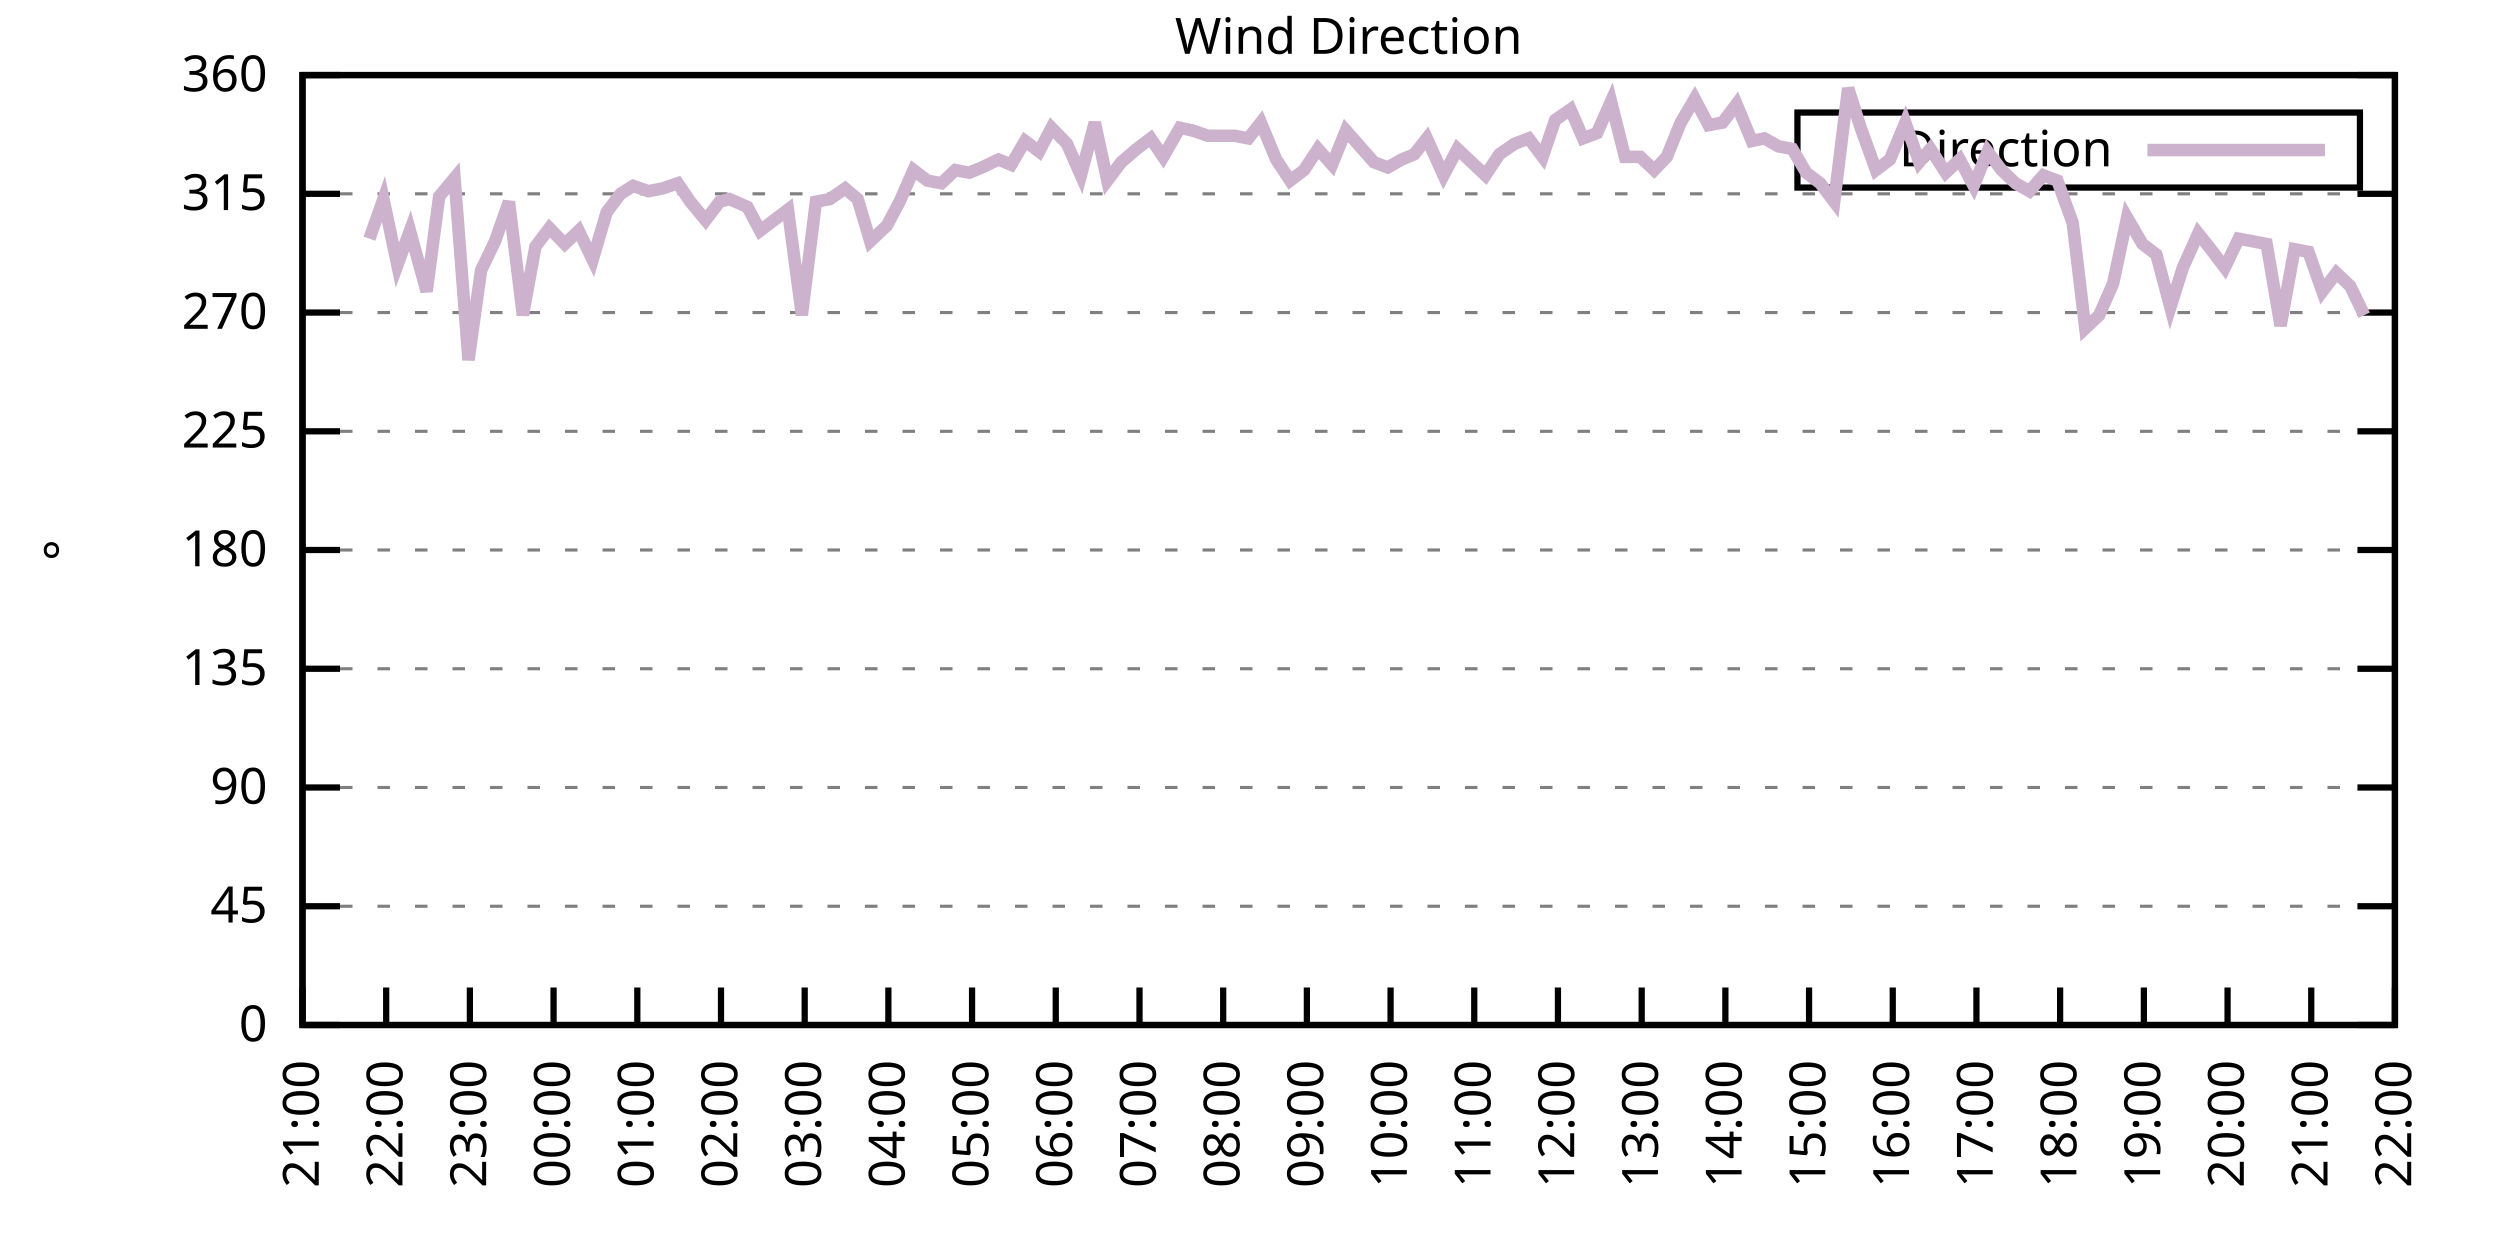
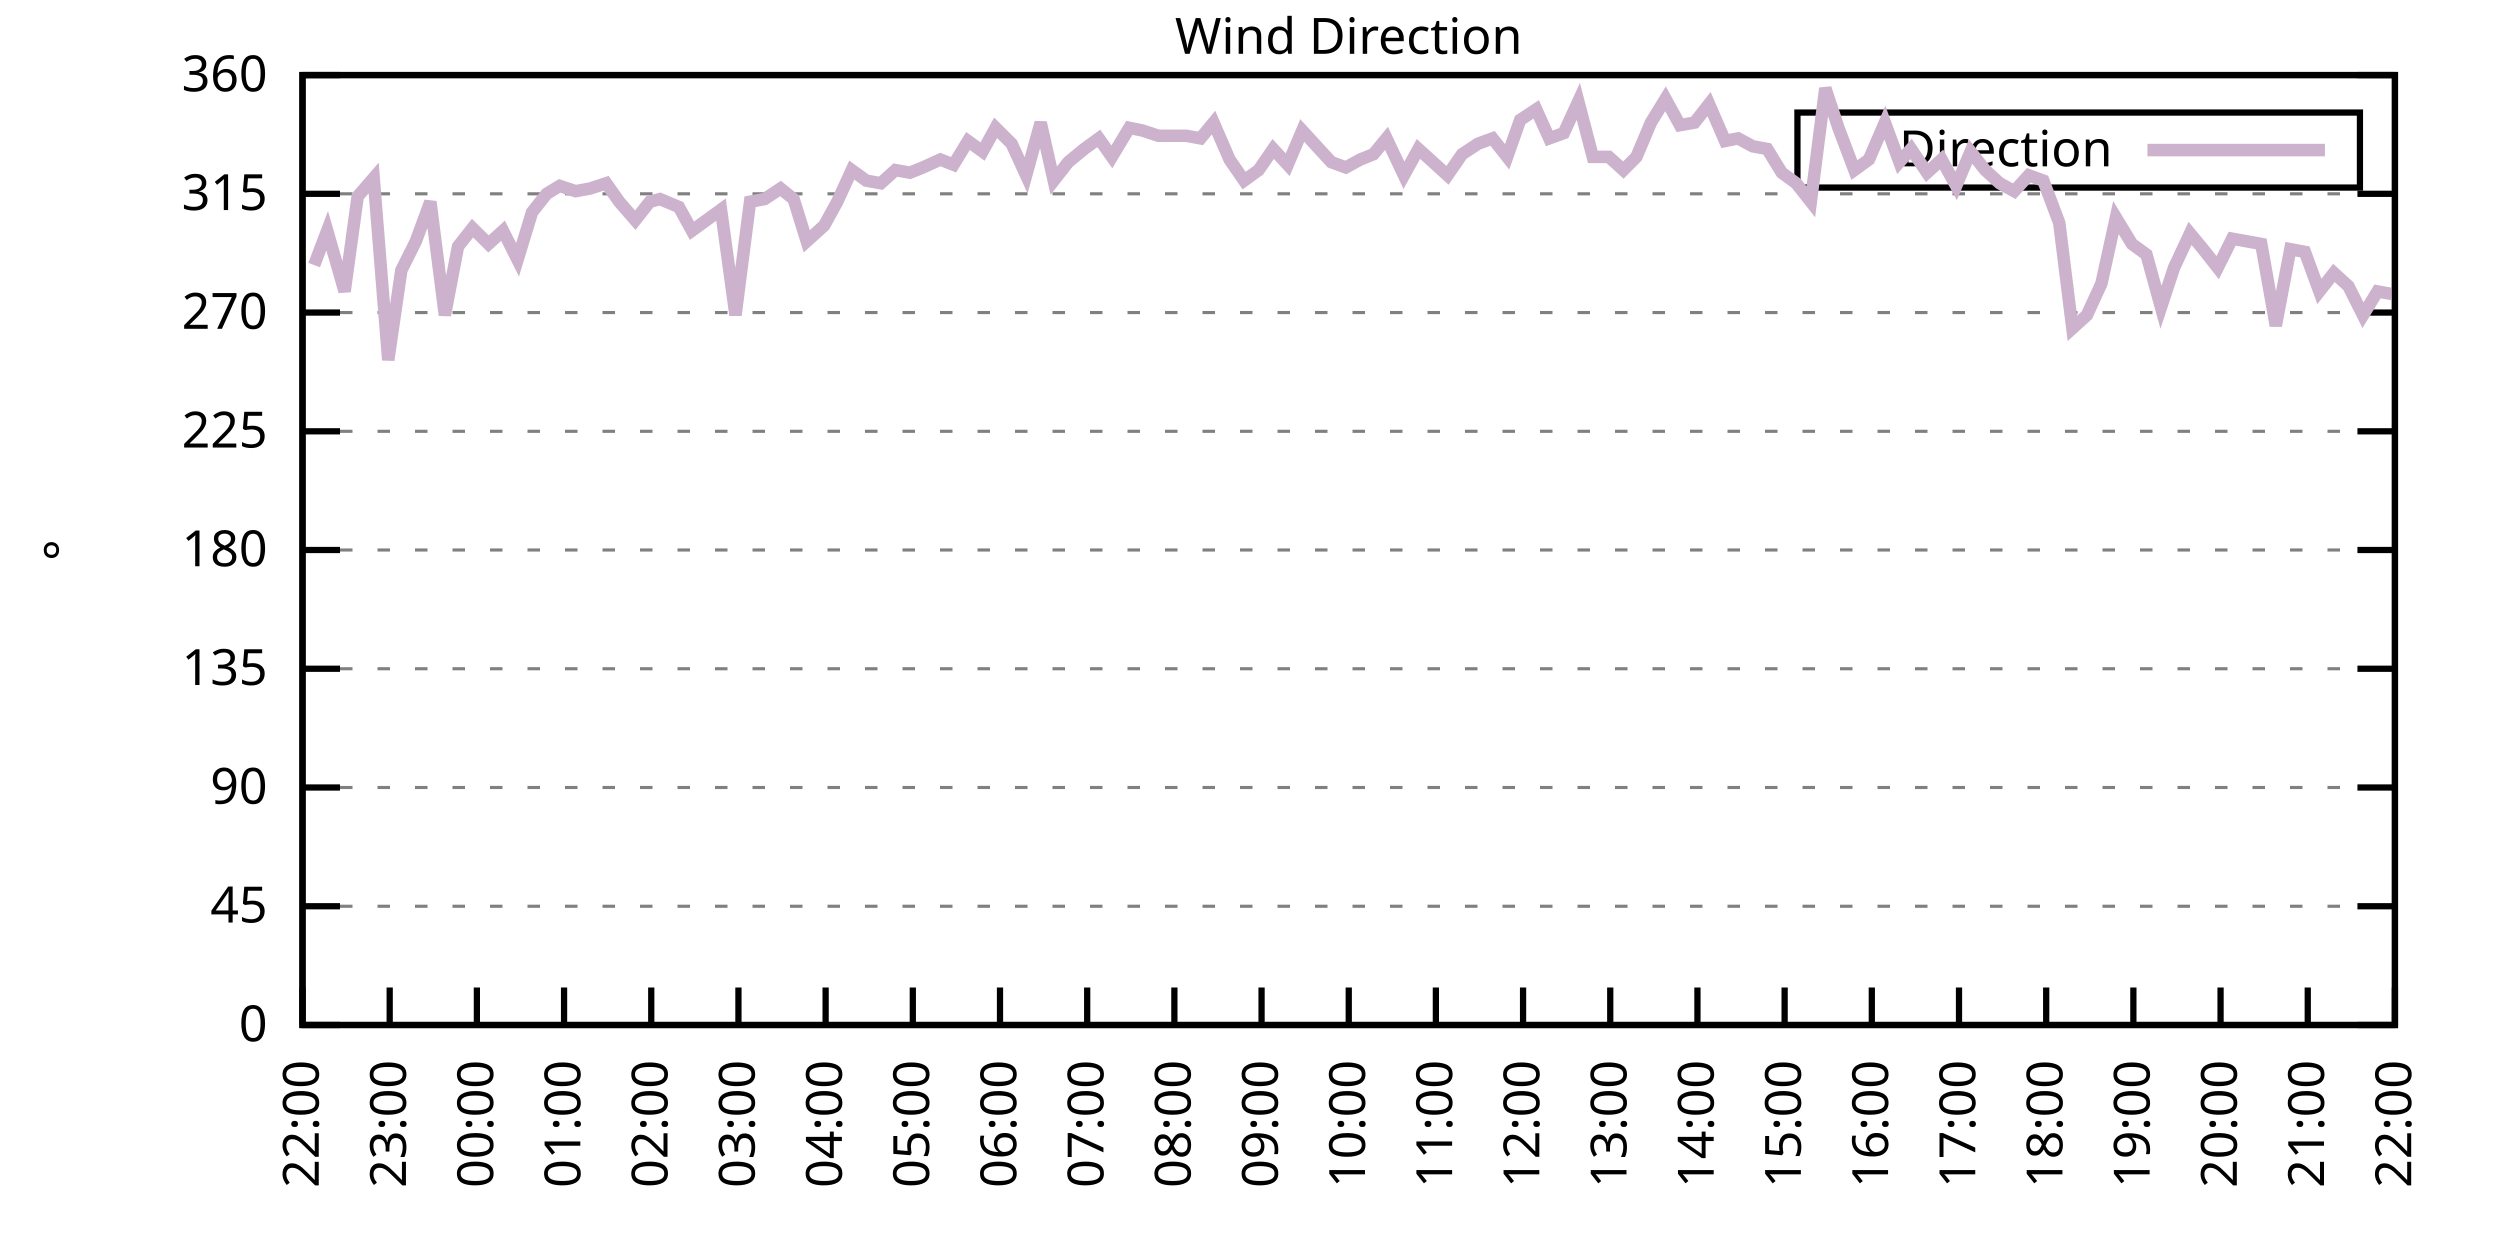
<svg xmlns="http://www.w3.org/2000/svg" xmlns:xlink="http://www.w3.org/1999/xlink" width="400" height="200" viewBox="0 0 400 200">
  <g id="gnuplot_canvas">
    <rect x="0" y="0" width="400" height="200" fill="none" />
    <defs>
      <circle id="gpDot" r="0.5" stroke-width="0.5" stroke="currentColor" />
      <path id="gpPt0" stroke-width="0.333" stroke="currentColor" d="M-1,0 h2 M0,-1 v2" />
      <path id="gpPt1" stroke-width="0.333" stroke="currentColor" d="M-1,-1 L1,1 M1,-1 L-1,1" />
      <path id="gpPt2" stroke-width="0.333" stroke="currentColor" d="M-1,0 L1,0 M0,-1 L0,1 M-1,-1 L1,1 M-1,1 L1,-1" />
      <rect id="gpPt3" stroke-width="0.333" stroke="currentColor" x="-1" y="-1" width="2" height="2" />
      <rect id="gpPt4" stroke-width="0.333" stroke="currentColor" fill="currentColor" x="-1" y="-1" width="2" height="2" />
      <circle id="gpPt5" stroke-width="0.333" stroke="currentColor" cx="0" cy="0" r="1" />
      <use xlink:href="#gpPt5" id="gpPt6" fill="currentColor" stroke="none" />
      <path id="gpPt7" stroke-width="0.333" stroke="currentColor" d="M0,-1.33 L-1.33,0.67 L1.33,0.67 z" />
      <use xlink:href="#gpPt7" id="gpPt8" fill="currentColor" stroke="none" />
      <use xlink:href="#gpPt7" id="gpPt9" stroke="currentColor" transform="rotate(180)" />
      <use xlink:href="#gpPt9" id="gpPt10" fill="currentColor" stroke="none" />
      <use xlink:href="#gpPt3" id="gpPt11" stroke="currentColor" transform="rotate(45)" />
      <use xlink:href="#gpPt11" id="gpPt12" fill="currentColor" stroke="none" />
      <path id="gpPt13" stroke-width="0.333" stroke="currentColor" d="M0,1.330 L1.265,0.411 L0.782,-1.067 L-0.782,-1.076 L-1.265,0.411 z" />
      <use xlink:href="#gpPt13" id="gpPt14" fill="currentColor" stroke="none" />
      <filter id="textbox" filterUnits="objectBoundingBox" x="0" y="0" height="1" width="1">
        <feFlood flood-color="white" flood-opacity="1" result="bgnd" />
        <feComposite in="SourceGraphic" in2="bgnd" operator="atop" />
      </filter>
      <filter id="greybox" filterUnits="objectBoundingBox" x="0" y="0" height="1" width="1">
        <feFlood flood-color="lightgrey" flood-opacity="1" result="grey" />
        <feComposite in="SourceGraphic" in2="grey" operator="atop" />
      </filter>
    </defs>
    <g fill="none" color="white" stroke="currentColor" stroke-width="1.00" stroke-linecap="butt" stroke-linejoin="miter">
</g>
    <g fill="none" color="black" stroke="currentColor" stroke-width="1.00" stroke-linecap="butt" stroke-linejoin="miter">
      <g stroke="none" shape-rendering="crispEdges">
        <polygon fill="rgb(255, 255, 255)" points="48.40,164.00 383.18,164.00 383.18,12.02 48.40,12.02 " />
      </g>
    </g>
    <g fill="none" color="black" stroke="currentColor" stroke-width="1.00" stroke-linecap="butt" stroke-linejoin="miter">
</g>
    <g fill="none" color="black" stroke="black" stroke-width="0.50" stroke-linecap="butt" stroke-linejoin="miter">
</g>
    <g fill="none" color="gray" stroke="currentColor" stroke-width="0.50" stroke-linecap="butt" stroke-linejoin="miter">
      <path stroke="gray" stroke-dasharray="2,4" class="gridline" d="M48.40,164.00 L383.19,164.00  " />
    </g>
    <g fill="none" color="gray" stroke="gray" stroke-width="1.00" stroke-linecap="butt" stroke-linejoin="miter">
</g>
    <g fill="none" color="black" stroke="currentColor" stroke-width="1.00" stroke-linecap="butt" stroke-linejoin="miter">
      <path stroke="black" d="M48.40,164.00 L54.40,164.00 M383.19,164.00 L377.19,164.00  " />
      <g transform="translate(42.80,166.60)" stroke="none" fill="black" font-family="Sans" font-size="8.00" text-anchor="end">
        <text>
          <tspan font-family="Sans"> 0</tspan>
        </text>
      </g>
    </g>
    <g fill="none" color="black" stroke="currentColor" stroke-width="1.00" stroke-linecap="butt" stroke-linejoin="miter">
</g>
    <g fill="none" color="black" stroke="black" stroke-width="0.50" stroke-linecap="butt" stroke-linejoin="miter">
</g>
    <g fill="none" color="gray" stroke="currentColor" stroke-width="0.50" stroke-linecap="butt" stroke-linejoin="miter">
      <path stroke="gray" stroke-dasharray="2,4" class="gridline" d="M48.40,145.00 L383.19,145.00  " />
    </g>
    <g fill="none" color="gray" stroke="gray" stroke-width="1.00" stroke-linecap="butt" stroke-linejoin="miter">
</g>
    <g fill="none" color="black" stroke="currentColor" stroke-width="1.00" stroke-linecap="butt" stroke-linejoin="miter">
      <path stroke="black" d="M48.40,145.00 L54.40,145.00 M383.19,145.00 L377.19,145.00  " />
      <g transform="translate(42.80,147.60)" stroke="none" fill="black" font-family="Sans" font-size="8.00" text-anchor="end">
        <text>
          <tspan font-family="Sans"> 45</tspan>
        </text>
      </g>
    </g>
    <g fill="none" color="black" stroke="currentColor" stroke-width="1.00" stroke-linecap="butt" stroke-linejoin="miter">
</g>
    <g fill="none" color="black" stroke="black" stroke-width="0.50" stroke-linecap="butt" stroke-linejoin="miter">
</g>
    <g fill="none" color="gray" stroke="currentColor" stroke-width="0.50" stroke-linecap="butt" stroke-linejoin="miter">
      <path stroke="gray" stroke-dasharray="2,4" class="gridline" d="M48.40,126.00 L383.19,126.00  " />
    </g>
    <g fill="none" color="gray" stroke="gray" stroke-width="1.00" stroke-linecap="butt" stroke-linejoin="miter">
</g>
    <g fill="none" color="black" stroke="currentColor" stroke-width="1.00" stroke-linecap="butt" stroke-linejoin="miter">
      <path stroke="black" d="M48.40,126.00 L54.40,126.00 M383.19,126.00 L377.19,126.00  " />
      <g transform="translate(42.80,128.60)" stroke="none" fill="black" font-family="Sans" font-size="8.00" text-anchor="end">
        <text>
          <tspan font-family="Sans"> 90</tspan>
        </text>
      </g>
    </g>
    <g fill="none" color="black" stroke="currentColor" stroke-width="1.00" stroke-linecap="butt" stroke-linejoin="miter">
</g>
    <g fill="none" color="black" stroke="black" stroke-width="0.50" stroke-linecap="butt" stroke-linejoin="miter">
</g>
    <g fill="none" color="gray" stroke="currentColor" stroke-width="0.50" stroke-linecap="butt" stroke-linejoin="miter">
      <path stroke="gray" stroke-dasharray="2,4" class="gridline" d="M48.40,107.00 L383.19,107.00  " />
    </g>
    <g fill="none" color="gray" stroke="gray" stroke-width="1.00" stroke-linecap="butt" stroke-linejoin="miter">
</g>
    <g fill="none" color="black" stroke="currentColor" stroke-width="1.00" stroke-linecap="butt" stroke-linejoin="miter">
      <path stroke="black" d="M48.40,107.00 L54.40,107.00 M383.19,107.00 L377.19,107.00  " />
      <g transform="translate(42.80,109.60)" stroke="none" fill="black" font-family="Sans" font-size="8.00" text-anchor="end">
        <text>
          <tspan font-family="Sans"> 135</tspan>
        </text>
      </g>
    </g>
    <g fill="none" color="black" stroke="currentColor" stroke-width="1.00" stroke-linecap="butt" stroke-linejoin="miter">
</g>
    <g fill="none" color="black" stroke="black" stroke-width="0.50" stroke-linecap="butt" stroke-linejoin="miter">
</g>
    <g fill="none" color="gray" stroke="currentColor" stroke-width="0.50" stroke-linecap="butt" stroke-linejoin="miter">
      <path stroke="gray" stroke-dasharray="2,4" class="gridline" d="M48.40,88.00 L383.19,88.00  " />
    </g>
    <g fill="none" color="gray" stroke="gray" stroke-width="1.00" stroke-linecap="butt" stroke-linejoin="miter">
</g>
    <g fill="none" color="black" stroke="currentColor" stroke-width="1.00" stroke-linecap="butt" stroke-linejoin="miter">
      <path stroke="black" d="M48.40,88.00 L54.40,88.00 M383.19,88.00 L377.19,88.00  " />
      <g transform="translate(42.80,90.60)" stroke="none" fill="black" font-family="Sans" font-size="8.00" text-anchor="end">
        <text>
          <tspan font-family="Sans"> 180</tspan>
        </text>
      </g>
    </g>
    <g fill="none" color="black" stroke="currentColor" stroke-width="1.00" stroke-linecap="butt" stroke-linejoin="miter">
</g>
    <g fill="none" color="black" stroke="black" stroke-width="0.50" stroke-linecap="butt" stroke-linejoin="miter">
</g>
    <g fill="none" color="gray" stroke="currentColor" stroke-width="0.50" stroke-linecap="butt" stroke-linejoin="miter">
      <path stroke="gray" stroke-dasharray="2,4" class="gridline" d="M48.40,69.01 L383.19,69.01  " />
    </g>
    <g fill="none" color="gray" stroke="gray" stroke-width="1.00" stroke-linecap="butt" stroke-linejoin="miter">
</g>
    <g fill="none" color="black" stroke="currentColor" stroke-width="1.00" stroke-linecap="butt" stroke-linejoin="miter">
      <path stroke="black" d="M48.40,69.01 L54.40,69.01 M383.19,69.01 L377.19,69.01  " />
      <g transform="translate(42.80,71.61)" stroke="none" fill="black" font-family="Sans" font-size="8.00" text-anchor="end">
        <text>
          <tspan font-family="Sans"> 225</tspan>
        </text>
      </g>
    </g>
    <g fill="none" color="black" stroke="currentColor" stroke-width="1.00" stroke-linecap="butt" stroke-linejoin="miter">
</g>
    <g fill="none" color="black" stroke="black" stroke-width="0.50" stroke-linecap="butt" stroke-linejoin="miter">
</g>
    <g fill="none" color="gray" stroke="currentColor" stroke-width="0.50" stroke-linecap="butt" stroke-linejoin="miter">
      <path stroke="gray" stroke-dasharray="2,4" class="gridline" d="M48.40,50.01 L383.19,50.01  " />
    </g>
    <g fill="none" color="gray" stroke="gray" stroke-width="1.00" stroke-linecap="butt" stroke-linejoin="miter">
</g>
    <g fill="none" color="black" stroke="currentColor" stroke-width="1.00" stroke-linecap="butt" stroke-linejoin="miter">
      <path stroke="black" d="M48.40,50.01 L54.40,50.01 M383.19,50.01 L377.19,50.01  " />
      <g transform="translate(42.80,52.61)" stroke="none" fill="black" font-family="Sans" font-size="8.00" text-anchor="end">
        <text>
          <tspan font-family="Sans"> 270</tspan>
        </text>
      </g>
    </g>
    <g fill="none" color="black" stroke="currentColor" stroke-width="1.00" stroke-linecap="butt" stroke-linejoin="miter">
</g>
    <g fill="none" color="black" stroke="black" stroke-width="0.50" stroke-linecap="butt" stroke-linejoin="miter">
</g>
    <g fill="none" color="gray" stroke="currentColor" stroke-width="0.50" stroke-linecap="butt" stroke-linejoin="miter">
      <path stroke="gray" stroke-dasharray="2,4" class="gridline" d="M48.40,31.01 L383.19,31.01  " />
    </g>
    <g fill="none" color="gray" stroke="gray" stroke-width="1.00" stroke-linecap="butt" stroke-linejoin="miter">
</g>
    <g fill="none" color="black" stroke="currentColor" stroke-width="1.00" stroke-linecap="butt" stroke-linejoin="miter">
      <path stroke="black" d="M48.40,31.01 L54.40,31.01 M383.19,31.01 L377.19,31.01  " />
      <g transform="translate(42.80,33.61)" stroke="none" fill="black" font-family="Sans" font-size="8.00" text-anchor="end">
        <text>
          <tspan font-family="Sans"> 315</tspan>
        </text>
      </g>
    </g>
    <g fill="none" color="black" stroke="currentColor" stroke-width="1.00" stroke-linecap="butt" stroke-linejoin="miter">
</g>
    <g fill="none" color="black" stroke="black" stroke-width="0.50" stroke-linecap="butt" stroke-linejoin="miter">
</g>
    <g fill="none" color="gray" stroke="currentColor" stroke-width="0.50" stroke-linecap="butt" stroke-linejoin="miter">
      <path stroke="gray" stroke-dasharray="2,4" class="gridline" d="M48.40,12.01 L383.19,12.01  " />
    </g>
    <g fill="none" color="gray" stroke="gray" stroke-width="1.00" stroke-linecap="butt" stroke-linejoin="miter">
</g>
    <g fill="none" color="black" stroke="currentColor" stroke-width="1.00" stroke-linecap="butt" stroke-linejoin="miter">
      <path stroke="black" d="M48.40,12.01 L54.40,12.01 M383.19,12.01 L377.19,12.01  " />
      <g transform="translate(42.80,14.61)" stroke="none" fill="black" font-family="Sans" font-size="8.00" text-anchor="end">
        <text>
          <tspan font-family="Sans"> 360</tspan>
        </text>
      </g>
    </g>
    <g fill="none" color="black" stroke="currentColor" stroke-width="1.00" stroke-linecap="butt" stroke-linejoin="miter">
      <path stroke="black" d="M48.40,164.00 L48.40,158.00  " />
      <g transform="translate(51.00,169.60) rotate(270.00)" stroke="none" fill="black" font-family="Sans" font-size="8.00" text-anchor="end">
        <text>
-           <tspan font-family="Sans">21:00</tspan>
-         </text>
-       </g>
-     </g>
-     <g fill="none" color="black" stroke="currentColor" stroke-width="1.00" stroke-linecap="butt" stroke-linejoin="miter">
-       <path stroke="black" d="M61.79,164.00 L61.79,158.00  " />
-       <g transform="translate(64.39,169.60) rotate(270.00)" stroke="none" fill="black" font-family="Sans" font-size="8.00" text-anchor="end">
-         <text>
          <tspan font-family="Sans">22:00</tspan>
        </text>
      </g>
    </g>
    <g fill="none" color="black" stroke="currentColor" stroke-width="1.00" stroke-linecap="butt" stroke-linejoin="miter">
-       <path stroke="black" d="M75.18,164.00 L75.18,158.00  " />
-       <g transform="translate(77.78,169.60) rotate(270.00)" stroke="none" fill="black" font-family="Sans" font-size="8.00" text-anchor="end">
+       <path stroke="black" d="M62.35,164.00 L62.35,158.00  " />
+       <g transform="translate(64.95,169.60) rotate(270.00)" stroke="none" fill="black" font-family="Sans" font-size="8.00" text-anchor="end">
        <text>
          <tspan font-family="Sans">23:00</tspan>
        </text>
      </g>
    </g>
    <g fill="none" color="black" stroke="currentColor" stroke-width="1.00" stroke-linecap="butt" stroke-linejoin="miter">
-       <path stroke="black" d="M88.57,164.00 L88.57,158.00  " />
-       <g transform="translate(91.17,169.60) rotate(270.00)" stroke="none" fill="black" font-family="Sans" font-size="8.00" text-anchor="end">
+       <path stroke="black" d="M76.30,164.00 L76.30,158.00  " />
+       <g transform="translate(78.90,169.60) rotate(270.00)" stroke="none" fill="black" font-family="Sans" font-size="8.00" text-anchor="end">
        <text>
          <tspan font-family="Sans">00:00</tspan>
        </text>
      </g>
    </g>
    <g fill="none" color="black" stroke="currentColor" stroke-width="1.00" stroke-linecap="butt" stroke-linejoin="miter">
-       <path stroke="black" d="M101.97,164.00 L101.97,158.00  " />
-       <g transform="translate(104.57,169.60) rotate(270.00)" stroke="none" fill="black" font-family="Sans" font-size="8.00" text-anchor="end">
+       <path stroke="black" d="M90.25,164.00 L90.25,158.00  " />
+       <g transform="translate(92.85,169.60) rotate(270.00)" stroke="none" fill="black" font-family="Sans" font-size="8.00" text-anchor="end">
        <text>
          <tspan font-family="Sans">01:00</tspan>
        </text>
      </g>
    </g>
    <g fill="none" color="black" stroke="currentColor" stroke-width="1.00" stroke-linecap="butt" stroke-linejoin="miter">
-       <path stroke="black" d="M115.36,164.00 L115.36,158.00  " />
-       <g transform="translate(117.96,169.60) rotate(270.00)" stroke="none" fill="black" font-family="Sans" font-size="8.00" text-anchor="end">
+       <path stroke="black" d="M104.20,164.00 L104.20,158.00  " />
+       <g transform="translate(106.80,169.60) rotate(270.00)" stroke="none" fill="black" font-family="Sans" font-size="8.00" text-anchor="end">
        <text>
          <tspan font-family="Sans">02:00</tspan>
        </text>
      </g>
    </g>
    <g fill="none" color="black" stroke="currentColor" stroke-width="1.00" stroke-linecap="butt" stroke-linejoin="miter">
-       <path stroke="black" d="M128.75,164.00 L128.75,158.00  " />
-       <g transform="translate(131.35,169.60) rotate(270.00)" stroke="none" fill="black" font-family="Sans" font-size="8.00" text-anchor="end">
+       <path stroke="black" d="M118.15,164.00 L118.15,158.00  " />
+       <g transform="translate(120.75,169.60) rotate(270.00)" stroke="none" fill="black" font-family="Sans" font-size="8.00" text-anchor="end">
        <text>
          <tspan font-family="Sans">03:00</tspan>
        </text>
      </g>
    </g>
    <g fill="none" color="black" stroke="currentColor" stroke-width="1.00" stroke-linecap="butt" stroke-linejoin="miter">
-       <path stroke="black" d="M142.14,164.00 L142.14,158.00  " />
-       <g transform="translate(144.74,169.60) rotate(270.00)" stroke="none" fill="black" font-family="Sans" font-size="8.00" text-anchor="end">
+       <path stroke="black" d="M132.10,164.00 L132.10,158.00  " />
+       <g transform="translate(134.70,169.60) rotate(270.00)" stroke="none" fill="black" font-family="Sans" font-size="8.00" text-anchor="end">
        <text>
          <tspan font-family="Sans">04:00</tspan>
        </text>
      </g>
    </g>
    <g fill="none" color="black" stroke="currentColor" stroke-width="1.00" stroke-linecap="butt" stroke-linejoin="miter">
-       <path stroke="black" d="M155.53,164.00 L155.53,158.00  " />
-       <g transform="translate(158.13,169.60) rotate(270.00)" stroke="none" fill="black" font-family="Sans" font-size="8.00" text-anchor="end">
+       <path stroke="black" d="M146.05,164.00 L146.05,158.00  " />
+       <g transform="translate(148.65,169.60) rotate(270.00)" stroke="none" fill="black" font-family="Sans" font-size="8.00" text-anchor="end">
        <text>
          <tspan font-family="Sans">05:00</tspan>
        </text>
      </g>
    </g>
    <g fill="none" color="black" stroke="currentColor" stroke-width="1.00" stroke-linecap="butt" stroke-linejoin="miter">
-       <path stroke="black" d="M168.92,164.00 L168.92,158.00  " />
-       <g transform="translate(171.52,169.60) rotate(270.00)" stroke="none" fill="black" font-family="Sans" font-size="8.00" text-anchor="end">
+       <path stroke="black" d="M160.00,164.00 L160.00,158.00  " />
+       <g transform="translate(162.60,169.60) rotate(270.00)" stroke="none" fill="black" font-family="Sans" font-size="8.00" text-anchor="end">
        <text>
          <tspan font-family="Sans">06:00</tspan>
        </text>
      </g>
    </g>
    <g fill="none" color="black" stroke="currentColor" stroke-width="1.00" stroke-linecap="butt" stroke-linejoin="miter">
-       <path stroke="black" d="M182.32,164.00 L182.32,158.00  " />
-       <g transform="translate(184.92,169.60) rotate(270.00)" stroke="none" fill="black" font-family="Sans" font-size="8.00" text-anchor="end">
+       <path stroke="black" d="M173.95,164.00 L173.95,158.00  " />
+       <g transform="translate(176.55,169.60) rotate(270.00)" stroke="none" fill="black" font-family="Sans" font-size="8.00" text-anchor="end">
        <text>
          <tspan font-family="Sans">07:00</tspan>
        </text>
      </g>
    </g>
    <g fill="none" color="black" stroke="currentColor" stroke-width="1.00" stroke-linecap="butt" stroke-linejoin="miter">
-       <path stroke="black" d="M195.71,164.00 L195.71,158.00  " />
-       <g transform="translate(198.31,169.60) rotate(270.00)" stroke="none" fill="black" font-family="Sans" font-size="8.00" text-anchor="end">
+       <path stroke="black" d="M187.90,164.00 L187.90,158.00  " />
+       <g transform="translate(190.50,169.60) rotate(270.00)" stroke="none" fill="black" font-family="Sans" font-size="8.00" text-anchor="end">
        <text>
          <tspan font-family="Sans">08:00</tspan>
        </text>
      </g>
    </g>
    <g fill="none" color="black" stroke="currentColor" stroke-width="1.00" stroke-linecap="butt" stroke-linejoin="miter">
-       <path stroke="black" d="M209.10,164.00 L209.10,158.00  " />
-       <g transform="translate(211.70,169.60) rotate(270.00)" stroke="none" fill="black" font-family="Sans" font-size="8.00" text-anchor="end">
+       <path stroke="black" d="M201.85,164.00 L201.85,158.00  " />
+       <g transform="translate(204.45,169.60) rotate(270.00)" stroke="none" fill="black" font-family="Sans" font-size="8.00" text-anchor="end">
        <text>
          <tspan font-family="Sans">09:00</tspan>
        </text>
      </g>
    </g>
    <g fill="none" color="black" stroke="currentColor" stroke-width="1.00" stroke-linecap="butt" stroke-linejoin="miter">
-       <path stroke="black" d="M222.49,164.00 L222.49,158.00  " />
-       <g transform="translate(225.09,169.60) rotate(270.00)" stroke="none" fill="black" font-family="Sans" font-size="8.00" text-anchor="end">
+       <path stroke="black" d="M215.80,164.00 L215.80,158.00  " />
+       <g transform="translate(218.40,169.60) rotate(270.00)" stroke="none" fill="black" font-family="Sans" font-size="8.00" text-anchor="end">
        <text>
          <tspan font-family="Sans">10:00</tspan>
        </text>
      </g>
    </g>
    <g fill="none" color="black" stroke="currentColor" stroke-width="1.00" stroke-linecap="butt" stroke-linejoin="miter">
-       <path stroke="black" d="M235.88,164.00 L235.88,158.00  " />
-       <g transform="translate(238.48,169.60) rotate(270.00)" stroke="none" fill="black" font-family="Sans" font-size="8.00" text-anchor="end">
+       <path stroke="black" d="M229.74,164.00 L229.74,158.00  " />
+       <g transform="translate(232.34,169.60) rotate(270.00)" stroke="none" fill="black" font-family="Sans" font-size="8.00" text-anchor="end">
        <text>
          <tspan font-family="Sans">11:00</tspan>
        </text>
      </g>
    </g>
    <g fill="none" color="black" stroke="currentColor" stroke-width="1.00" stroke-linecap="butt" stroke-linejoin="miter">
-       <path stroke="black" d="M249.27,164.00 L249.27,158.00  " />
-       <g transform="translate(251.87,169.60) rotate(270.00)" stroke="none" fill="black" font-family="Sans" font-size="8.00" text-anchor="end">
+       <path stroke="black" d="M243.69,164.00 L243.69,158.00  " />
+       <g transform="translate(246.29,169.60) rotate(270.00)" stroke="none" fill="black" font-family="Sans" font-size="8.00" text-anchor="end">
        <text>
          <tspan font-family="Sans">12:00</tspan>
        </text>
      </g>
    </g>
    <g fill="none" color="black" stroke="currentColor" stroke-width="1.00" stroke-linecap="butt" stroke-linejoin="miter">
-       <path stroke="black" d="M262.67,164.00 L262.67,158.00  " />
-       <g transform="translate(265.27,169.60) rotate(270.00)" stroke="none" fill="black" font-family="Sans" font-size="8.00" text-anchor="end">
+       <path stroke="black" d="M257.64,164.00 L257.64,158.00  " />
+       <g transform="translate(260.24,169.60) rotate(270.00)" stroke="none" fill="black" font-family="Sans" font-size="8.00" text-anchor="end">
        <text>
          <tspan font-family="Sans">13:00</tspan>
        </text>
      </g>
    </g>
    <g fill="none" color="black" stroke="currentColor" stroke-width="1.00" stroke-linecap="butt" stroke-linejoin="miter">
-       <path stroke="black" d="M276.06,164.00 L276.06,158.00  " />
-       <g transform="translate(278.66,169.60) rotate(270.00)" stroke="none" fill="black" font-family="Sans" font-size="8.00" text-anchor="end">
+       <path stroke="black" d="M271.59,164.00 L271.59,158.00  " />
+       <g transform="translate(274.19,169.60) rotate(270.00)" stroke="none" fill="black" font-family="Sans" font-size="8.00" text-anchor="end">
        <text>
          <tspan font-family="Sans">14:00</tspan>
        </text>
      </g>
    </g>
    <g fill="none" color="black" stroke="currentColor" stroke-width="1.00" stroke-linecap="butt" stroke-linejoin="miter">
-       <path stroke="black" d="M289.45,164.00 L289.45,158.00  " />
-       <g transform="translate(292.05,169.60) rotate(270.00)" stroke="none" fill="black" font-family="Sans" font-size="8.00" text-anchor="end">
+       <path stroke="black" d="M285.54,164.00 L285.54,158.00  " />
+       <g transform="translate(288.14,169.60) rotate(270.00)" stroke="none" fill="black" font-family="Sans" font-size="8.00" text-anchor="end">
        <text>
          <tspan font-family="Sans">15:00</tspan>
        </text>
      </g>
    </g>
    <g fill="none" color="black" stroke="currentColor" stroke-width="1.00" stroke-linecap="butt" stroke-linejoin="miter">
-       <path stroke="black" d="M302.84,164.00 L302.84,158.00  " />
-       <g transform="translate(305.44,169.60) rotate(270.00)" stroke="none" fill="black" font-family="Sans" font-size="8.00" text-anchor="end">
+       <path stroke="black" d="M299.49,164.00 L299.49,158.00  " />
+       <g transform="translate(302.09,169.60) rotate(270.00)" stroke="none" fill="black" font-family="Sans" font-size="8.00" text-anchor="end">
        <text>
          <tspan font-family="Sans">16:00</tspan>
        </text>
      </g>
    </g>
    <g fill="none" color="black" stroke="currentColor" stroke-width="1.00" stroke-linecap="butt" stroke-linejoin="miter">
-       <path stroke="black" d="M316.23,164.00 L316.23,158.00  " />
-       <g transform="translate(318.83,169.60) rotate(270.00)" stroke="none" fill="black" font-family="Sans" font-size="8.00" text-anchor="end">
+       <path stroke="black" d="M313.44,164.00 L313.44,158.00  " />
+       <g transform="translate(316.04,169.60) rotate(270.00)" stroke="none" fill="black" font-family="Sans" font-size="8.00" text-anchor="end">
        <text>
          <tspan font-family="Sans">17:00</tspan>
        </text>
      </g>
    </g>
    <g fill="none" color="black" stroke="currentColor" stroke-width="1.00" stroke-linecap="butt" stroke-linejoin="miter">
-       <path stroke="black" d="M329.62,164.00 L329.62,158.00  " />
-       <g transform="translate(332.22,169.60) rotate(270.00)" stroke="none" fill="black" font-family="Sans" font-size="8.00" text-anchor="end">
+       <path stroke="black" d="M327.39,164.00 L327.39,158.00  " />
+       <g transform="translate(329.99,169.60) rotate(270.00)" stroke="none" fill="black" font-family="Sans" font-size="8.00" text-anchor="end">
        <text>
          <tspan font-family="Sans">18:00</tspan>
        </text>
      </g>
    </g>
    <g fill="none" color="black" stroke="currentColor" stroke-width="1.00" stroke-linecap="butt" stroke-linejoin="miter">
-       <path stroke="black" d="M343.02,164.00 L343.02,158.00  " />
-       <g transform="translate(345.62,169.60) rotate(270.00)" stroke="none" fill="black" font-family="Sans" font-size="8.00" text-anchor="end">
+       <path stroke="black" d="M341.34,164.00 L341.34,158.00  " />
+       <g transform="translate(343.94,169.60) rotate(270.00)" stroke="none" fill="black" font-family="Sans" font-size="8.00" text-anchor="end">
        <text>
          <tspan font-family="Sans">19:00</tspan>
        </text>
      </g>
    </g>
    <g fill="none" color="black" stroke="currentColor" stroke-width="1.00" stroke-linecap="butt" stroke-linejoin="miter">
-       <path stroke="black" d="M356.41,164.00 L356.41,158.00  " />
-       <g transform="translate(359.01,169.60) rotate(270.00)" stroke="none" fill="black" font-family="Sans" font-size="8.00" text-anchor="end">
+       <path stroke="black" d="M355.29,164.00 L355.29,158.00  " />
+       <g transform="translate(357.89,169.60) rotate(270.00)" stroke="none" fill="black" font-family="Sans" font-size="8.00" text-anchor="end">
        <text>
          <tspan font-family="Sans">20:00</tspan>
        </text>
      </g>
    </g>
    <g fill="none" color="black" stroke="currentColor" stroke-width="1.00" stroke-linecap="butt" stroke-linejoin="miter">
-       <path stroke="black" d="M369.80,164.00 L369.80,158.00  " />
-       <g transform="translate(372.40,169.60) rotate(270.00)" stroke="none" fill="black" font-family="Sans" font-size="8.00" text-anchor="end">
+       <path stroke="black" d="M369.24,164.00 L369.24,158.00  " />
+       <g transform="translate(371.84,169.60) rotate(270.00)" stroke="none" fill="black" font-family="Sans" font-size="8.00" text-anchor="end">
        <text>
          <tspan font-family="Sans">21:00</tspan>
        </text>
      </g>
    </g>
    <g fill="none" color="black" stroke="currentColor" stroke-width="1.00" stroke-linecap="butt" stroke-linejoin="miter">
      <path stroke="black" d="M383.19,164.00 L383.19,158.00  " />
      <g transform="translate(385.79,169.60) rotate(270.00)" stroke="none" fill="black" font-family="Sans" font-size="8.00" text-anchor="end">
        <text>
          <tspan font-family="Sans">22:00</tspan>
        </text>
      </g>
    </g>
    <g fill="none" color="black" stroke="currentColor" stroke-width="1.00" stroke-linecap="butt" stroke-linejoin="miter">
</g>
    <g fill="none" color="black" stroke="currentColor" stroke-width="1.00" stroke-linecap="butt" stroke-linejoin="miter">
      <path stroke="black" d="M48.40,12.01 L48.40,164.00 L383.19,164.00 L383.19,12.01 L48.40,12.01 Z  " />
    </g>
    <g fill="none" color="black" stroke="currentColor" stroke-width="1.00" stroke-linecap="butt" stroke-linejoin="miter">
</g>
    <g fill="none" color="black" stroke="currentColor" stroke-width="1.00" stroke-linecap="butt" stroke-linejoin="miter">
      <path stroke="black" d="M287.59,30.01 L287.59,18.01 L377.59,18.01 L377.59,30.01 L287.59,30.01 Z  " />
    </g>
    <g id="Wind_direction_plot_1">
      <g fill="none" color="white" stroke="black" stroke-width="2.00" stroke-linecap="butt" stroke-linejoin="miter">
</g>
      <g fill="none" color="black" stroke="currentColor" stroke-width="2.00" stroke-linecap="butt" stroke-linejoin="miter">
        <g transform="translate(337.99,26.61)" stroke="none" fill="black" font-family="Sans" font-size="8.00" text-anchor="end">
          <text>
            <tspan font-family="Sans">Direction</tspan>
          </text>
        </g>
      </g>
      <g fill="none" color="black" stroke="currentColor" stroke-width="2.00" stroke-linecap="butt" stroke-linejoin="miter">
-         <path stroke="rgb(204, 178, 204)" d="M343.59,24.01 L371.99,24.01 M59.11,38.19 L61.35,31.85 L63.58,42.41 L65.59,36.92 L68.26,46.63 L70.27,31.43   L72.73,28.48 L74.96,57.61 L76.97,43.25 L79.20,38.61 L81.43,32.28 L83.66,50.43 L85.67,39.45 L87.91,36.50   L90.36,39.03 L92.59,36.92 L94.82,41.56 L97.06,33.96 L99.29,31.01 L101.30,29.74 L103.75,30.59 L105.98,30.16   L108.44,29.32 L110.45,32.28 L112.90,35.23 L115.13,32.28 L116.70,31.85 L119.60,33.12 L121.61,36.92 L123.84,35.23   L126.07,33.54 L128.30,50.43 L130.54,32.28 L132.77,31.85 L135.22,30.16 L137.23,31.85 L139.24,38.61 L141.92,36.08   L143.93,32.28 L146.16,27.21 L148.39,28.90 L150.62,29.32 L152.85,27.21 L155.09,27.63 L157.10,26.79 L159.77,25.52   L161.78,26.36 L164.01,22.56 L166.25,24.25 L168.25,20.45 L170.71,22.99 L172.94,28.05 L175.17,19.61 L177.18,28.90   L179.41,25.94 L181.87,23.83 L184.10,22.14 L186.11,25.10 L188.79,20.45 L190.80,20.88 L193.25,21.72 L195.26,21.72   L197.49,21.72 L199.73,22.14 L201.73,19.61 L204.19,25.52 L206.42,28.90 L208.65,27.21 L210.88,23.83 L213.12,26.36   L215.35,20.88 L217.58,23.41 L219.81,25.94 L222.04,26.79 L224.28,25.52 L226.29,24.68 L228.29,22.14 L230.97,28.05   L233.20,23.83 L237.67,28.05 L239.90,24.68 L242.36,22.99 L244.59,22.14 L246.82,25.10 L248.83,19.19 L251.28,17.50   L253.29,22.14 L255.52,21.30 L257.76,16.23 L259.99,25.10 L262.44,25.10 L264.67,27.21 L266.68,25.10 L268.92,19.61   L271.15,15.81 L273.38,20.03 L275.61,19.61 L277.84,16.65 L280.30,22.56 L282.31,22.14 L284.54,23.41 L286.77,23.83   L289.00,27.63 L291.23,29.32 L293.47,32.28 L295.70,14.12 L297.71,20.45 L300.16,27.21 L302.39,25.52 L304.85,19.61   L307.08,25.94 L308.87,23.83 L311.32,27.63 L313.55,25.52 L315.79,29.74 L318.02,24.25 L320.25,27.21 L322.48,29.32   L324.71,30.59 L326.95,28.05 L329.18,28.90 L331.63,35.65 L333.64,52.54 L335.87,50.43 L338.10,45.36 L340.34,34.81   L342.79,39.03 L345.02,40.72 L347.26,49.16 L349.26,42.83 L351.72,37.34 L353.73,39.87 L355.96,42.83 L358.19,38.19   L362.66,39.03 L364.89,52.12 L367.12,39.87 L369.35,40.30 L371.58,46.63 L373.82,43.67 L376.05,45.79 L378.28,50.43    " />
+         <path stroke="rgb(204, 178, 204)" d="M343.59,24.01 L371.99,24.01 M50.26,42.41 L52.35,36.92 L55.14,46.63 L57.23,31.43 L59.79,28.48 L62.12,57.61   L64.21,43.25 L66.53,38.61 L68.86,32.28 L71.18,50.43 L73.28,39.45 L75.60,36.50 L78.16,39.03 L80.48,36.92   L82.81,41.56 L85.13,33.96 L87.46,31.01 L89.55,29.74 L92.11,30.59 L94.43,30.16 L96.99,29.32 L99.08,32.28   L101.64,35.23 L103.97,32.28 L105.59,31.85 L108.62,33.12 L110.71,36.92 L113.03,35.23 L115.36,33.54 L117.68,50.43   L120.01,32.28 L122.33,31.85 L124.89,30.16 L126.98,31.85 L129.08,38.61 L131.87,36.08 L133.96,32.28 L136.28,27.21   L138.61,28.90 L140.93,29.32 L143.26,27.21 L145.58,27.63 L147.67,26.79 L150.46,25.52 L152.56,26.36 L154.88,22.56   L157.21,24.25 L159.30,20.45 L161.86,22.99 L164.18,28.05 L166.51,19.61 L168.60,28.90 L170.92,25.94 L173.48,23.83   L175.81,22.14 L177.90,25.10 L180.69,20.45 L182.78,20.88 L185.34,21.72 L187.43,21.72 L189.76,21.72 L192.08,22.14   L194.17,19.61 L196.73,25.52 L199.06,28.90 L201.38,27.21 L203.71,23.83 L206.03,26.36 L208.36,20.88 L210.68,23.41   L213.01,25.94 L215.33,26.79 L217.65,25.52 L219.75,24.68 L221.84,22.14 L224.63,28.05 L226.95,23.83 L231.60,28.05   L233.93,24.68 L236.49,22.99 L238.81,22.14 L241.14,25.10 L243.23,19.19 L245.79,17.50 L247.88,22.14 L250.20,21.30   L252.53,16.23 L254.85,25.10 L257.41,25.10 L259.74,27.21 L261.83,25.10 L264.15,19.61 L266.48,15.81 L268.80,20.03   L271.13,19.61 L273.45,16.65 L276.01,22.56 L278.10,22.14 L280.43,23.41 L282.75,23.83 L285.08,27.63 L287.40,29.32   L289.73,32.28 L292.05,14.12 L294.15,20.45 L296.70,27.21 L299.03,25.52 L301.58,19.61 L303.91,25.94 L305.77,23.83   L308.33,27.63 L310.65,25.52 L312.98,29.74 L315.30,24.25 L317.63,27.21 L319.95,29.32 L322.28,30.59 L324.60,28.05   L326.93,28.90 L329.48,35.65 L331.58,52.54 L333.90,50.43 L336.23,45.36 L338.55,34.81 L341.11,39.03 L343.43,40.72   L345.76,49.16 L347.85,42.83 L350.41,37.34 L352.50,39.87 L354.83,42.83 L357.15,38.19 L361.80,39.03 L364.13,52.12   L366.45,39.87 L368.78,40.30 L371.10,46.63 L373.43,43.67 L375.75,45.79 L378.08,50.43 L380.40,46.63 L382.73,47.05    " />
      </g>
    </g>
    <g fill="none" color="black" stroke="currentColor" stroke-width="2.00" stroke-linecap="butt" stroke-linejoin="miter">
</g>
    <g fill="none" color="black" stroke="black" stroke-width="1.00" stroke-linecap="butt" stroke-linejoin="miter">
</g>
    <g fill="none" color="black" stroke="currentColor" stroke-width="1.00" stroke-linecap="butt" stroke-linejoin="miter">
      <path stroke="black" d="M48.40,12.01 L48.40,164.00 L383.19,164.00 L383.19,12.01 L48.40,12.01 Z  " />
      <g transform="translate(12.80,88.01) rotate(270.00)" stroke="none" fill="black" font-family="Sans" font-size="8.00" text-anchor="middle">
        <text>
          <tspan font-family="Sans">°</tspan>
        </text>
      </g>
    </g>
    <g fill="none" color="black" stroke="currentColor" stroke-width="1.00" stroke-linecap="butt" stroke-linejoin="miter">
</g>
    <g fill="none" color="black" stroke="currentColor" stroke-width="1.00" stroke-linecap="butt" stroke-linejoin="miter">
      <g transform="translate(215.79,8.61)" stroke="none" fill="black" font-family="Sans" font-size="8.00" text-anchor="middle">
        <text>
          <tspan font-family="Sans">Wind Direction</tspan>
        </text>
      </g>
    </g>
    <g fill="none" color="black" stroke="currentColor" stroke-width="1.00" stroke-linecap="butt" stroke-linejoin="miter">
</g>
  </g>
</svg>
